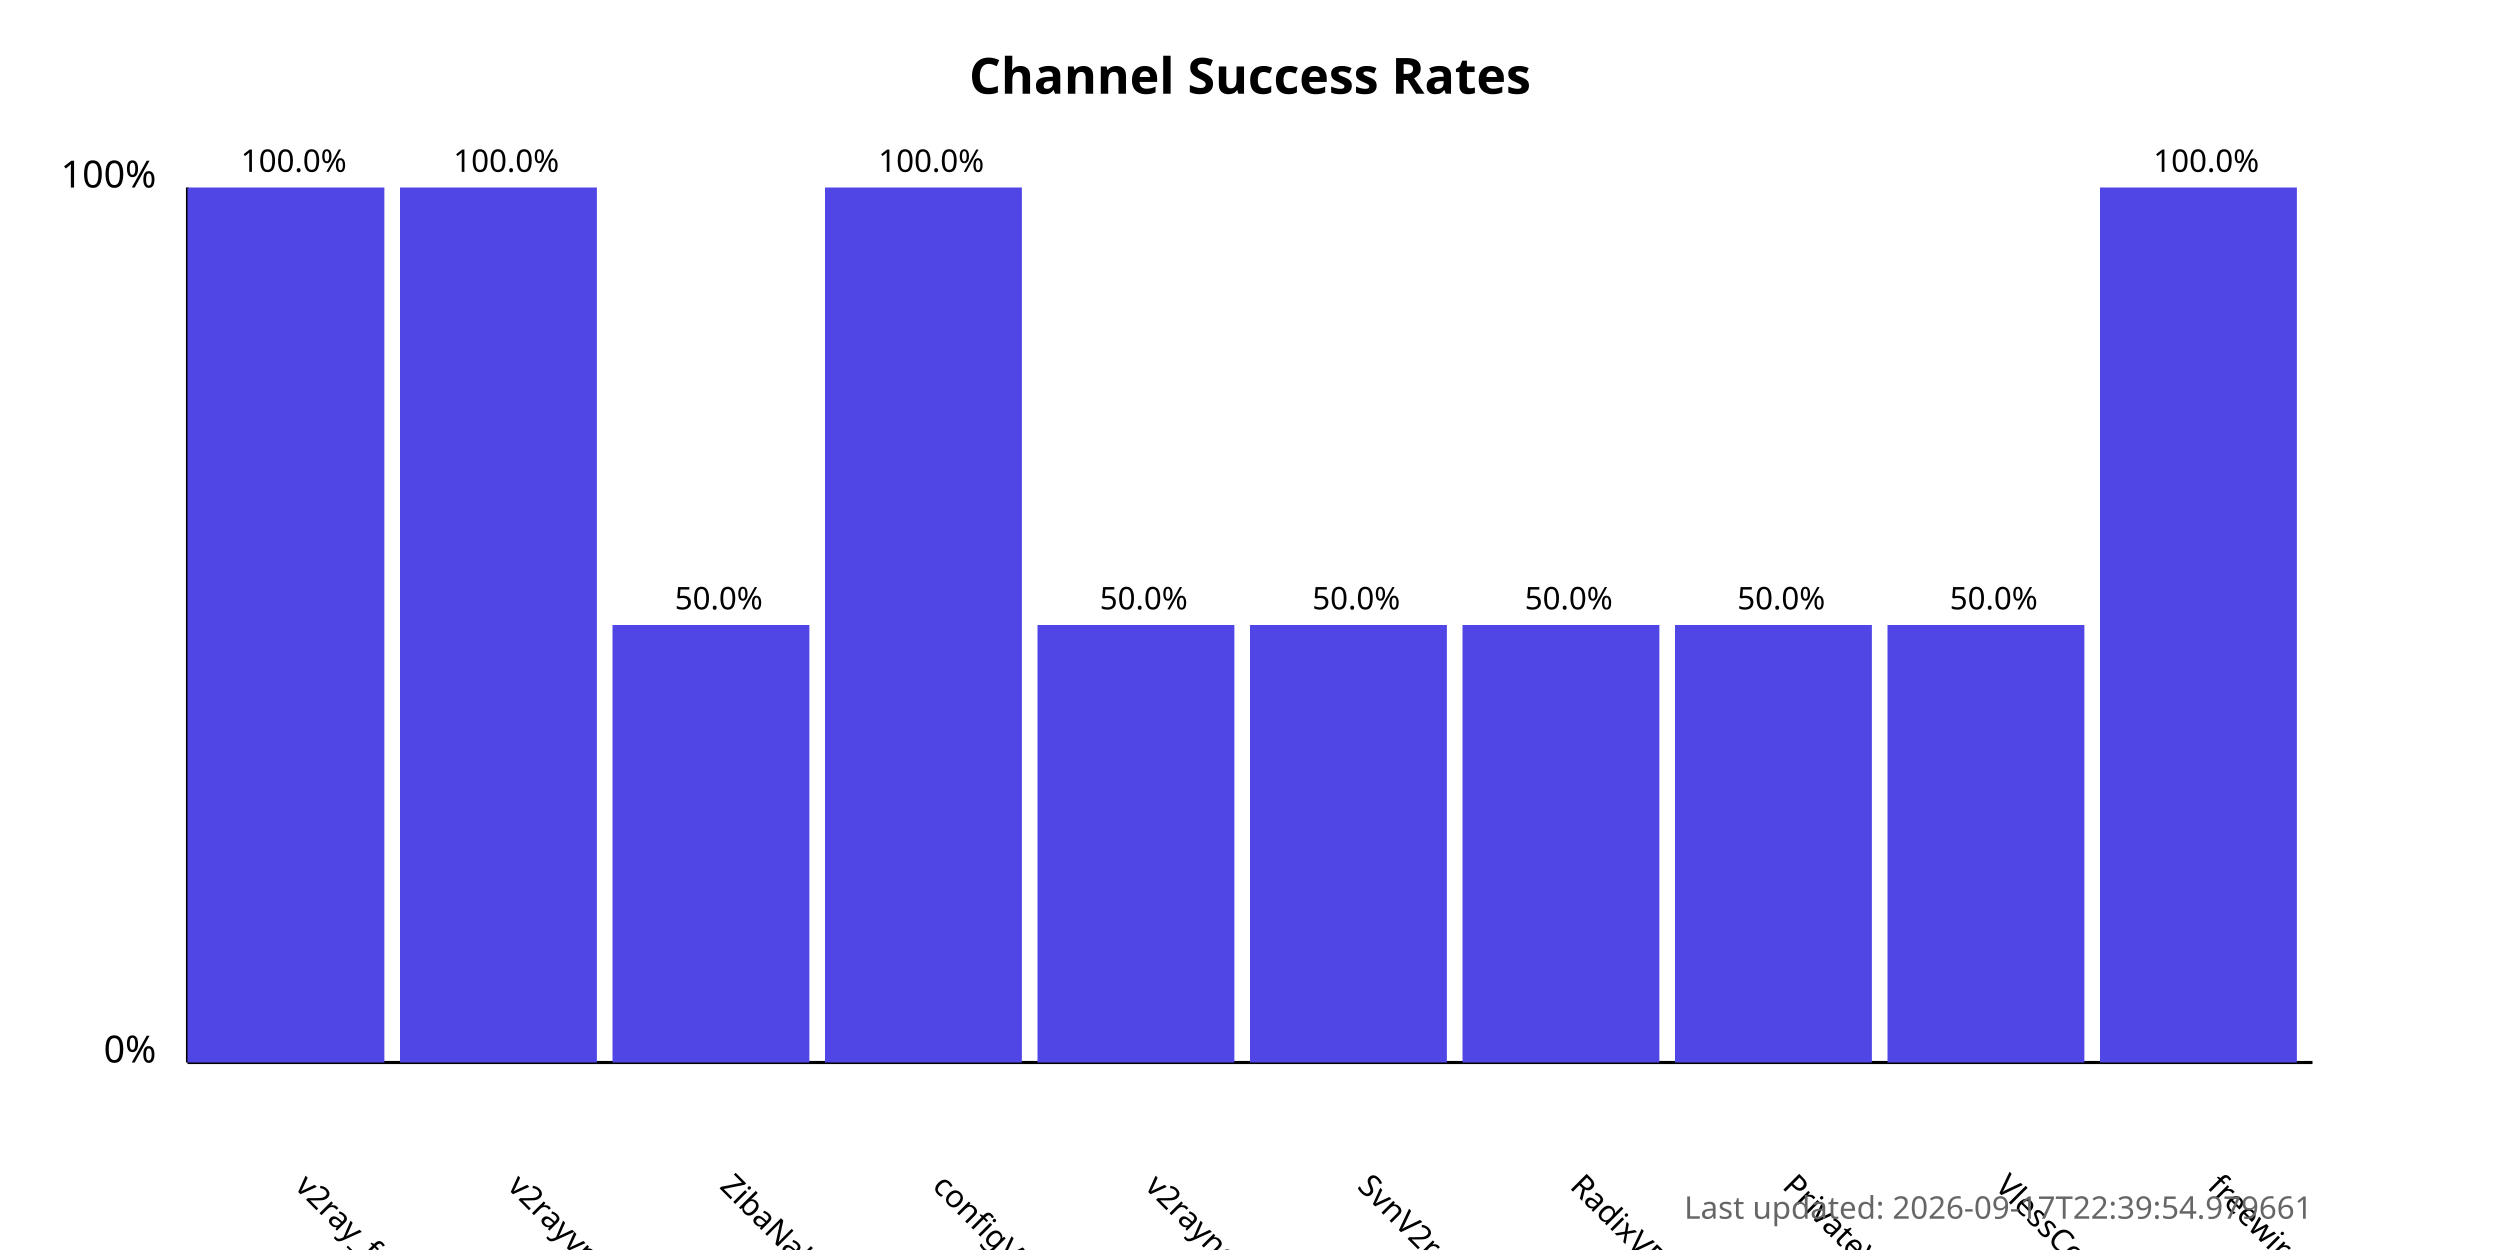
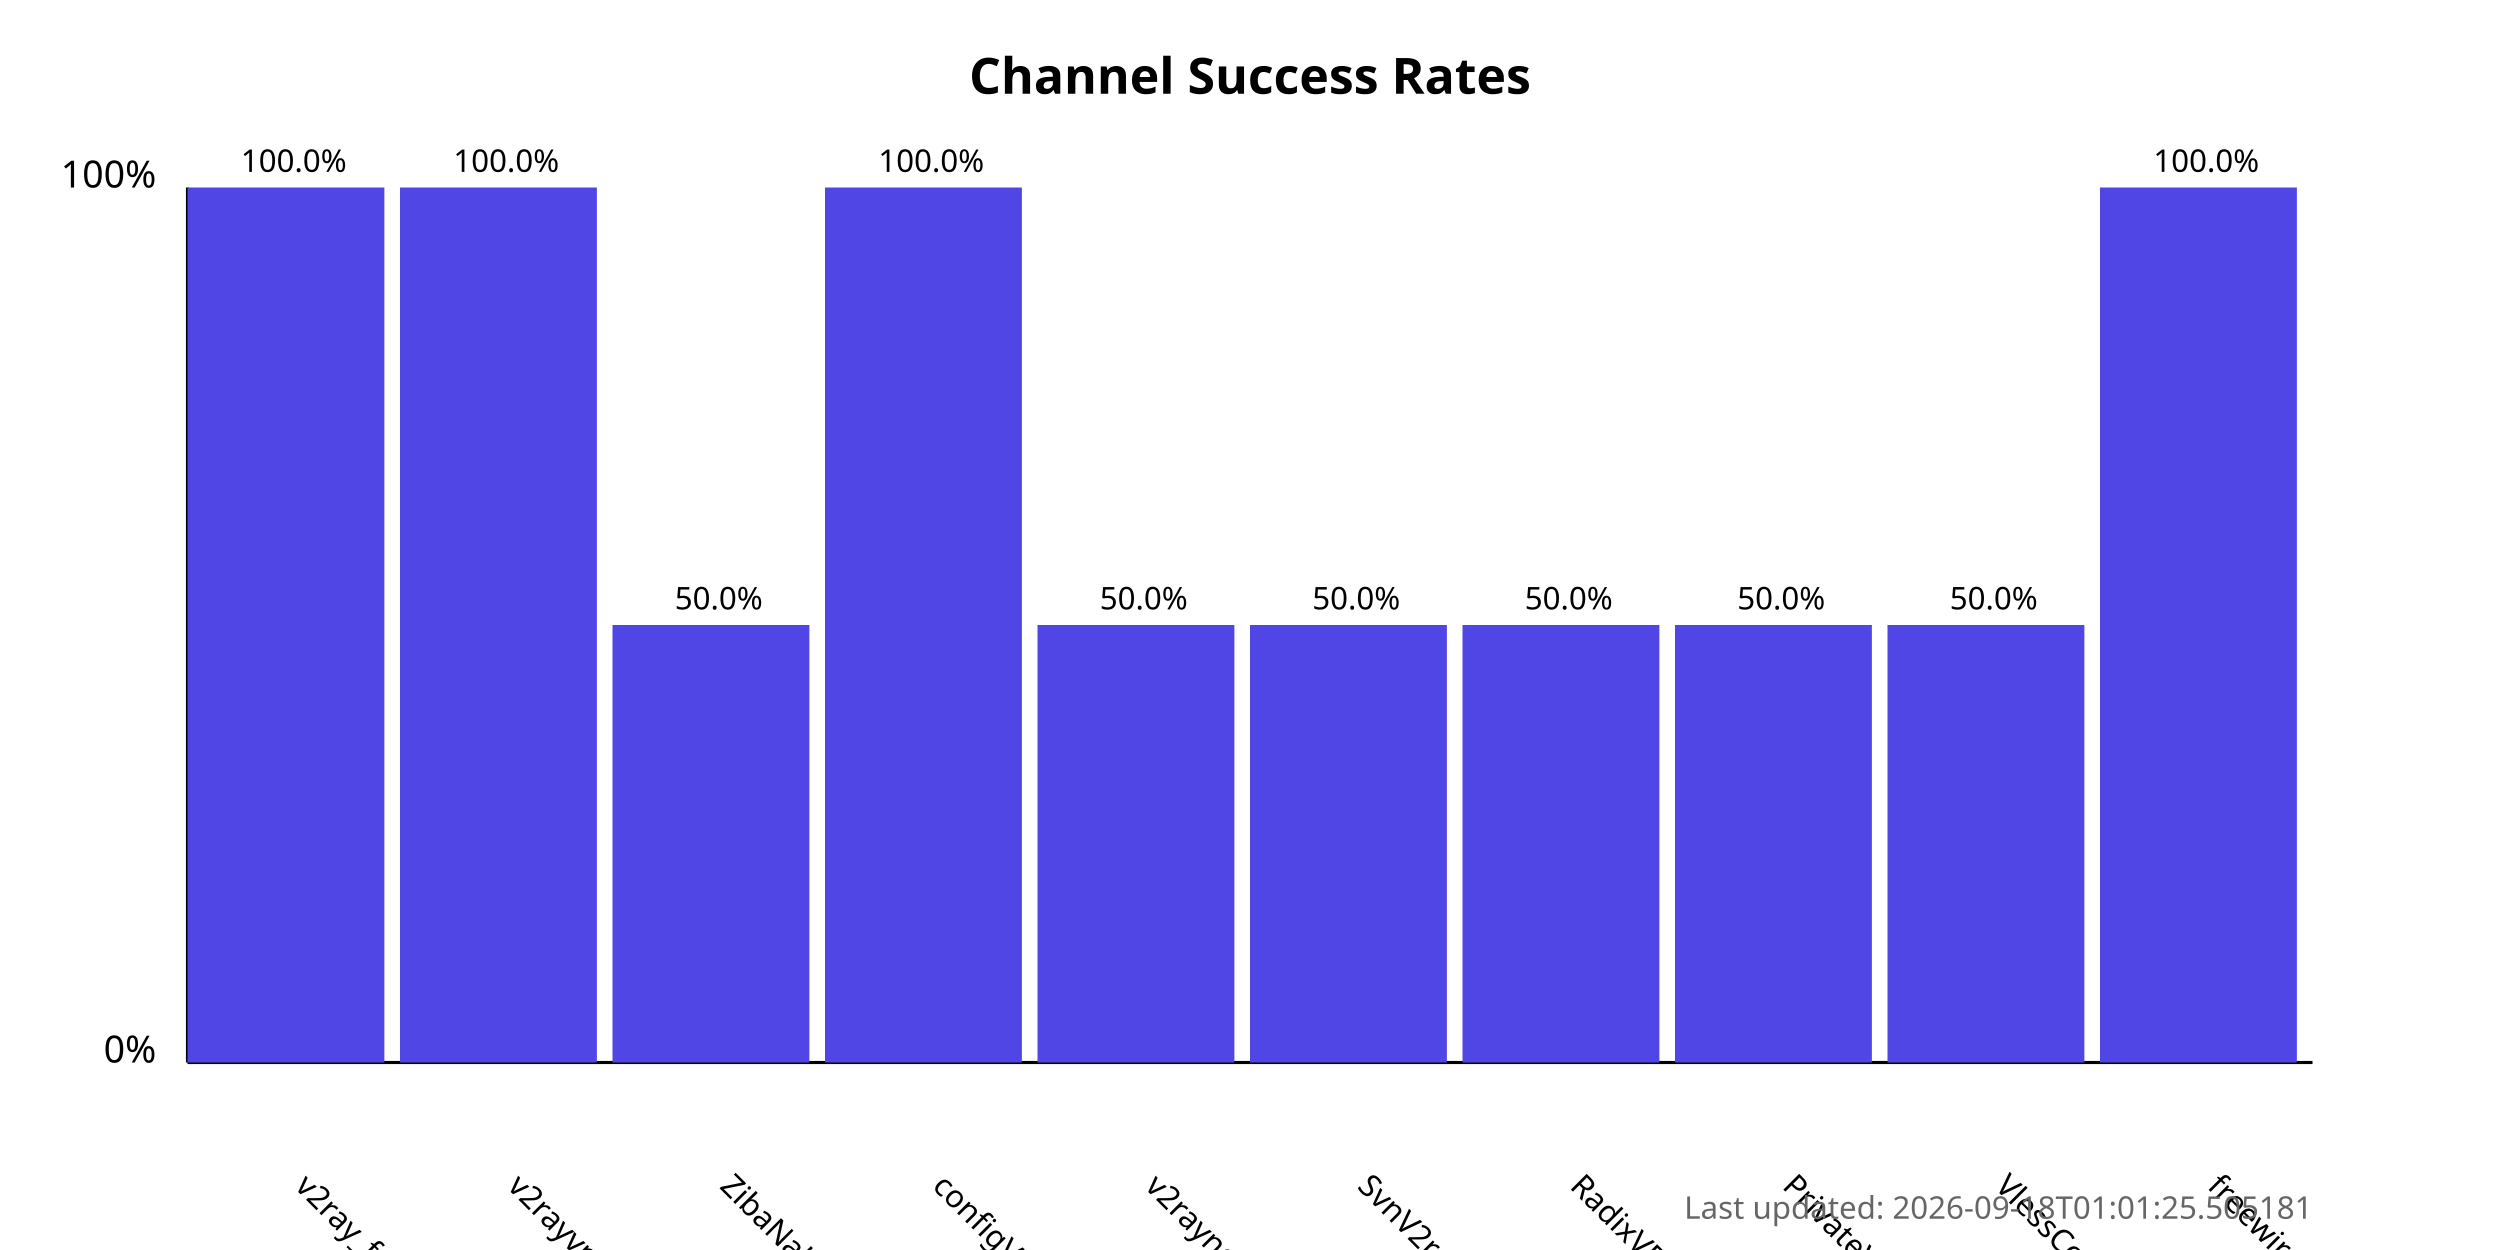
<svg xmlns="http://www.w3.org/2000/svg" width="800" height="400">
  <style>
            .chart-title { font: bold 16px sans-serif; }
            .axis-label { font: 12px sans-serif; }
            .tick-label { font: 10px sans-serif; }
            .bar { fill: #4f46e5; }
            .bar:hover { fill: #6366f1; }
            .timestamp { font: 10px sans-serif; fill: #666; }
        </style>
  <text x="400.0" y="30" text-anchor="middle" class="chart-title">
            Channel Success Rates
        </text>
  <line x1="60" y1="340" x2="60" y2="60" stroke="black" stroke-width="1" />
  <line x1="60" y1="340" x2="740" y2="340" stroke="black" stroke-width="1" />
  <text x="50" y="340" text-anchor="end" class="axis-label">0%</text>
  <text x="50" y="60" text-anchor="end" class="axis-label">100%</text>
  <g>
    <rect x="60" y="60.0" width="63.0" height="280.0" class="bar" />
    <text x="94.0" y="380" transform="rotate(45, 94.0, 380)" text-anchor="start" class="tick-label">
                v2ray_free_conf
            </text>
    <text x="94.0" y="55.0" text-anchor="middle" class="tick-label">
                100.0%
            </text>
  </g>
  <g>
    <rect x="128.0" y="60.0" width="63.0" height="280.0" class="bar" />
    <text x="162.0" y="380" transform="rotate(45, 162.0, 380)" text-anchor="start" class="tick-label">
                v2rayvpno
            </text>
    <text x="162.0" y="55.0" text-anchor="middle" class="tick-label">
                100.0%
            </text>
  </g>
  <g>
    <rect x="196.0" y="200.0" width="63.0" height="140.0" class="bar" />
    <text x="230.0" y="380" transform="rotate(45, 230.0, 380)" text-anchor="start" class="tick-label">
                ZibaNabz
            </text>
    <text x="230.0" y="195.0" text-anchor="middle" class="tick-label">
                50.0%
            </text>
  </g>
  <g>
    <rect x="264.0" y="60.0" width="63.0" height="280.0" class="bar" />
    <text x="298.0" y="380" transform="rotate(45, 298.0, 380)" text-anchor="start" class="tick-label">
                configV2rayForFree
            </text>
    <text x="298.0" y="55.0" text-anchor="middle" class="tick-label">
                100.0%
            </text>
  </g>
  <g>
    <rect x="332.0" y="200.0" width="63.0" height="140.0" class="bar" />
    <text x="366.0" y="380" transform="rotate(45, 366.0, 380)" text-anchor="start" class="tick-label">
                v2rayngvpn
            </text>
    <text x="366.0" y="195.0" text-anchor="middle" class="tick-label">
                50.0%
            </text>
  </g>
  <g>
    <rect x="400.0" y="200.0" width="63.0" height="140.0" class="bar" />
    <text x="434.0" y="380" transform="rotate(45, 434.0, 380)" text-anchor="start" class="tick-label">
                SvnV2ray
            </text>
    <text x="434.0" y="195.0" text-anchor="middle" class="tick-label">
                50.0%
            </text>
  </g>
  <g>
    <rect x="468.0" y="200.0" width="63.0" height="140.0" class="bar" />
    <text x="502.0" y="380" transform="rotate(45, 502.0, 380)" text-anchor="start" class="tick-label">
                RadixVPN
            </text>
    <text x="502.0" y="195.0" text-anchor="middle" class="tick-label">
                50.0%
            </text>
  </g>
  <g>
    <rect x="536.0" y="200.0" width="63.0" height="140.0" class="bar" />
    <text x="570.0" y="380" transform="rotate(45, 570.0, 380)" text-anchor="start" class="tick-label">
                PrivateVPNs
            </text>
    <text x="570.0" y="195.0" text-anchor="middle" class="tick-label">
                50.0%
            </text>
  </g>
  <g>
    <rect x="604.0" y="200.0" width="63.0" height="140.0" class="bar" />
    <text x="638.0" y="380" transform="rotate(45, 638.0, 380)" text-anchor="start" class="tick-label">
                VlessConfig
            </text>
    <text x="638.0" y="195.0" text-anchor="middle" class="tick-label">
                50.0%
            </text>
  </g>
  <g>
    <rect x="672.0" y="60.0" width="63.0" height="280.0" class="bar" />
    <text x="706.0" y="380" transform="rotate(45, 706.0, 380)" text-anchor="start" class="tick-label">
                freewireguard
            </text>
    <text x="706.0" y="55.0" text-anchor="middle" class="tick-label">
                100.0%
            </text>
  </g>
  <text x="740" y="390" text-anchor="end" class="timestamp">
-             Last updated: 2026-09-17T22:39:54.979661
+             Last updated: 2026-09-18T01:01:25.505181
        </text>
</svg>
